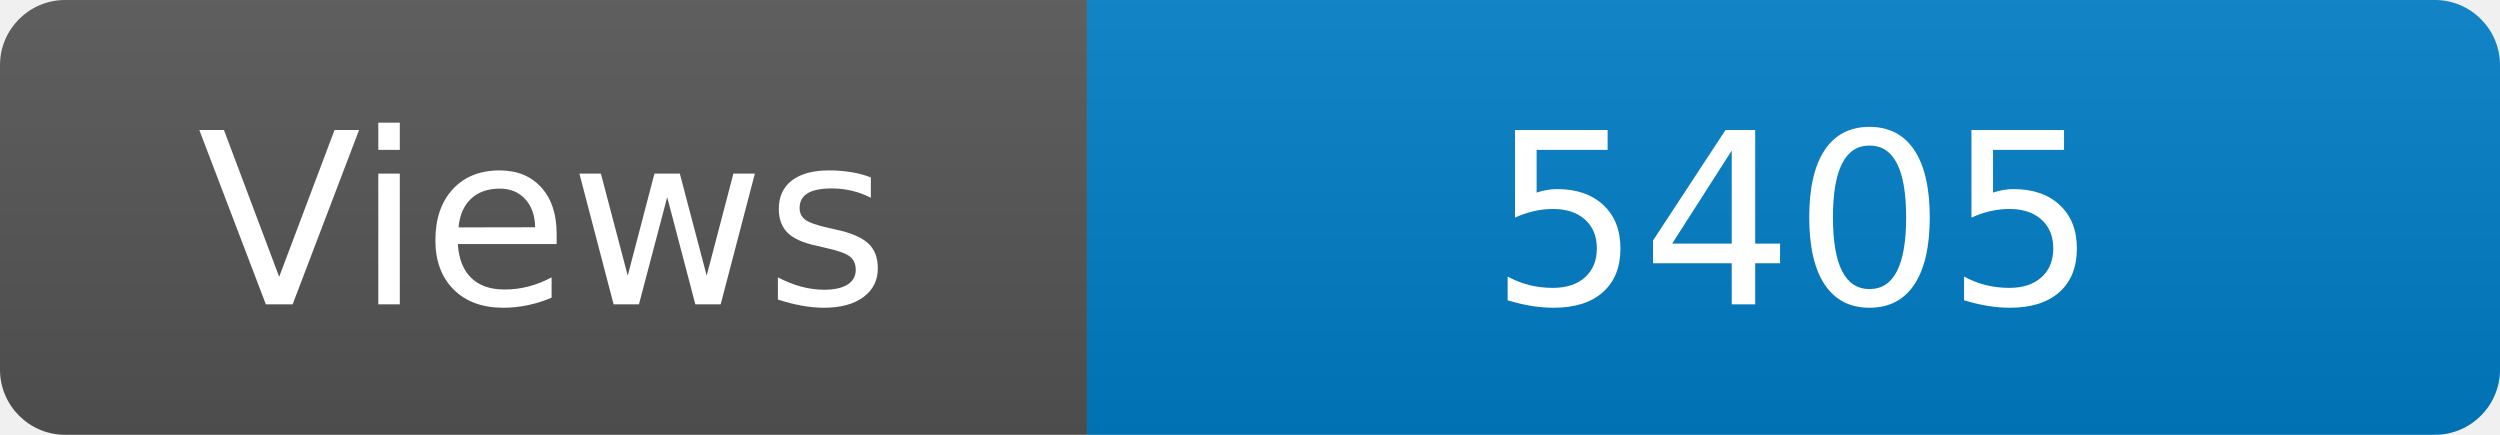
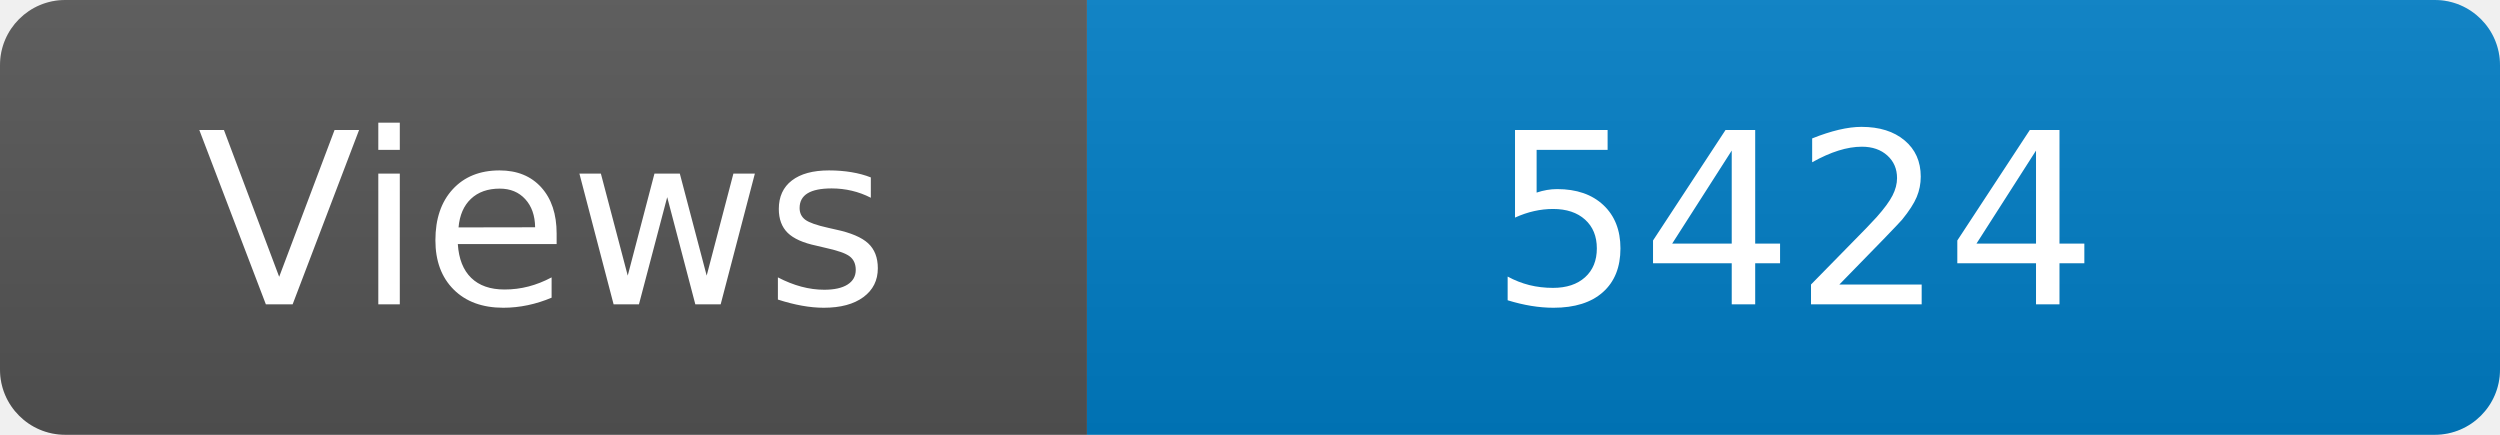
<svg xmlns="http://www.w3.org/2000/svg" width="115" height="20" role="img" aria-label="Maintained?: yes">
  <linearGradient id="s" x2="0" y2="100%">
    <stop offset="0" stop-color="#bbb" stop-opacity=".1" />
    <stop offset="1" stop-opacity=".1" />
  </linearGradient>
  <clipPath id="r">
    <rect width="115" height="20" rx="3" fill="#fff" />
  </clipPath>
  <g clip-path="url(#r)">
    <rect width="50" height="20" fill="#555" />
    <rect x="50" width="160" height="20" fill="#007ec6" />
    <rect width="115" height="20" fill="url(#s)" />
  </g>
  <g fill="#fff" text-anchor="middle" font-family="Verdana,Geneva,DejaVu Sans,sans-serif" font-size="110">
    <text x="250" y="140" transform="scale(.1)" fill="#fff">Views</text>
-     <text x="825" y="140" transform="scale(.1)" fill="#fff">5405</text>
+     <text x="825" y="140" transform="scale(.1)" fill="#fff">5424</text>
  </g>
</svg>
